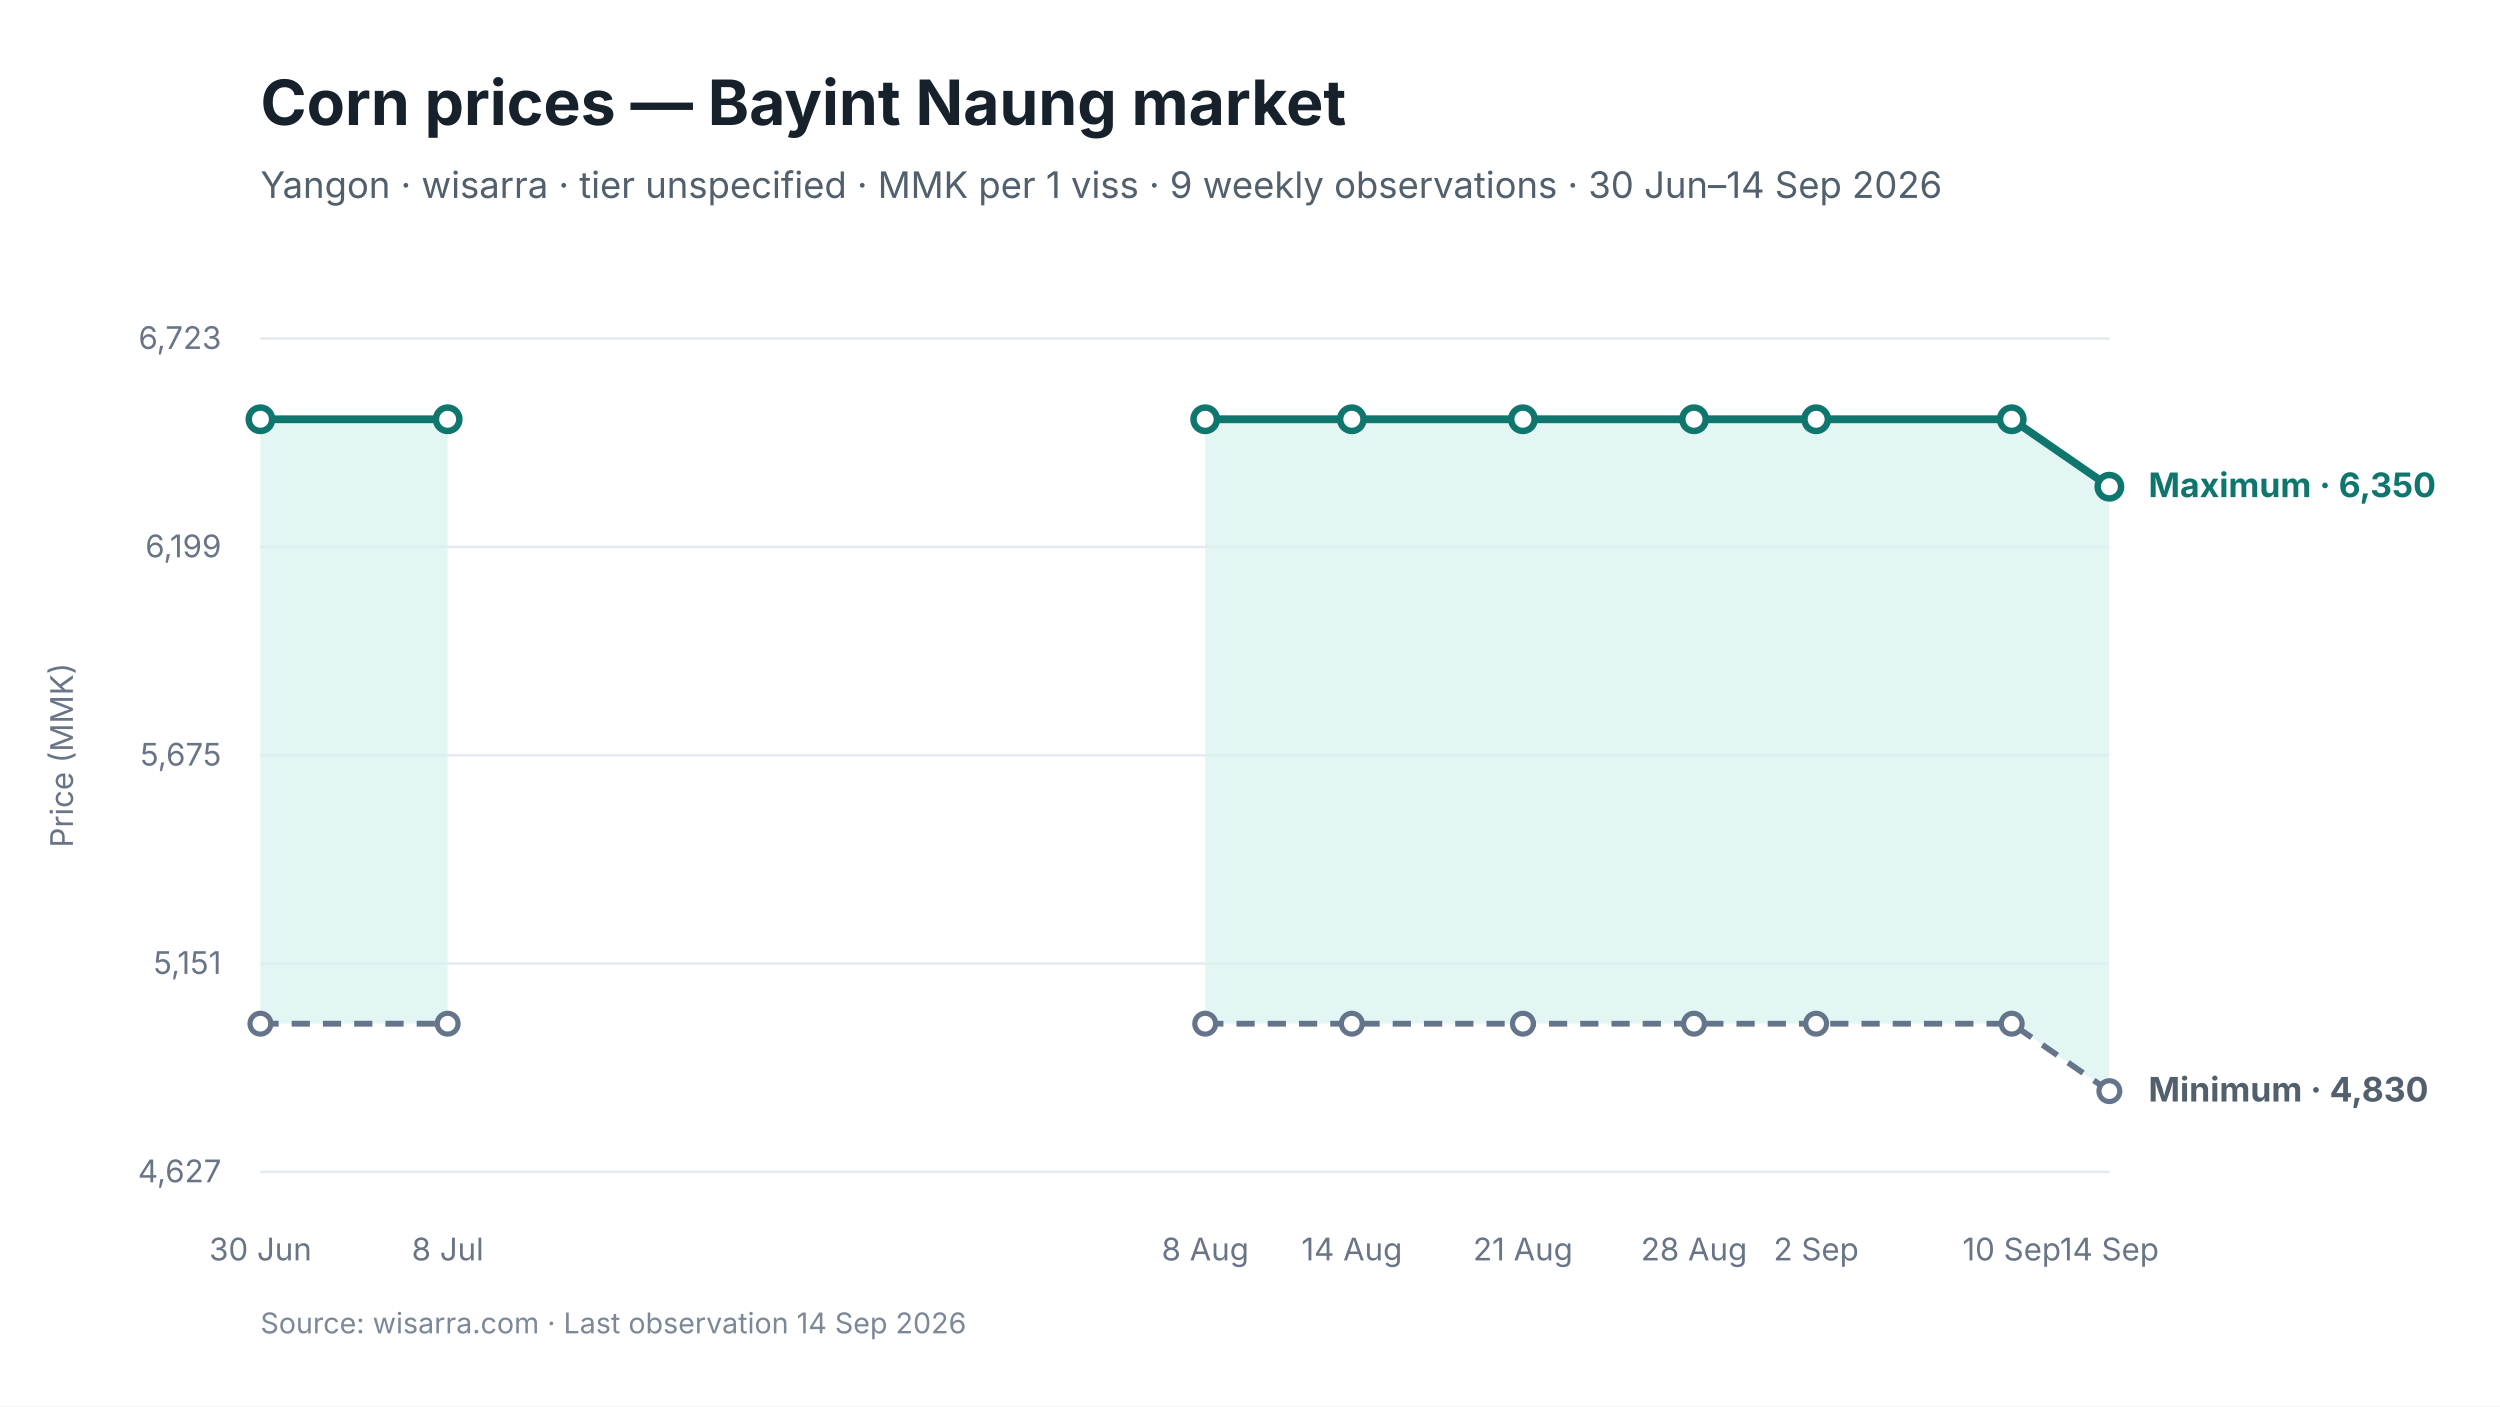
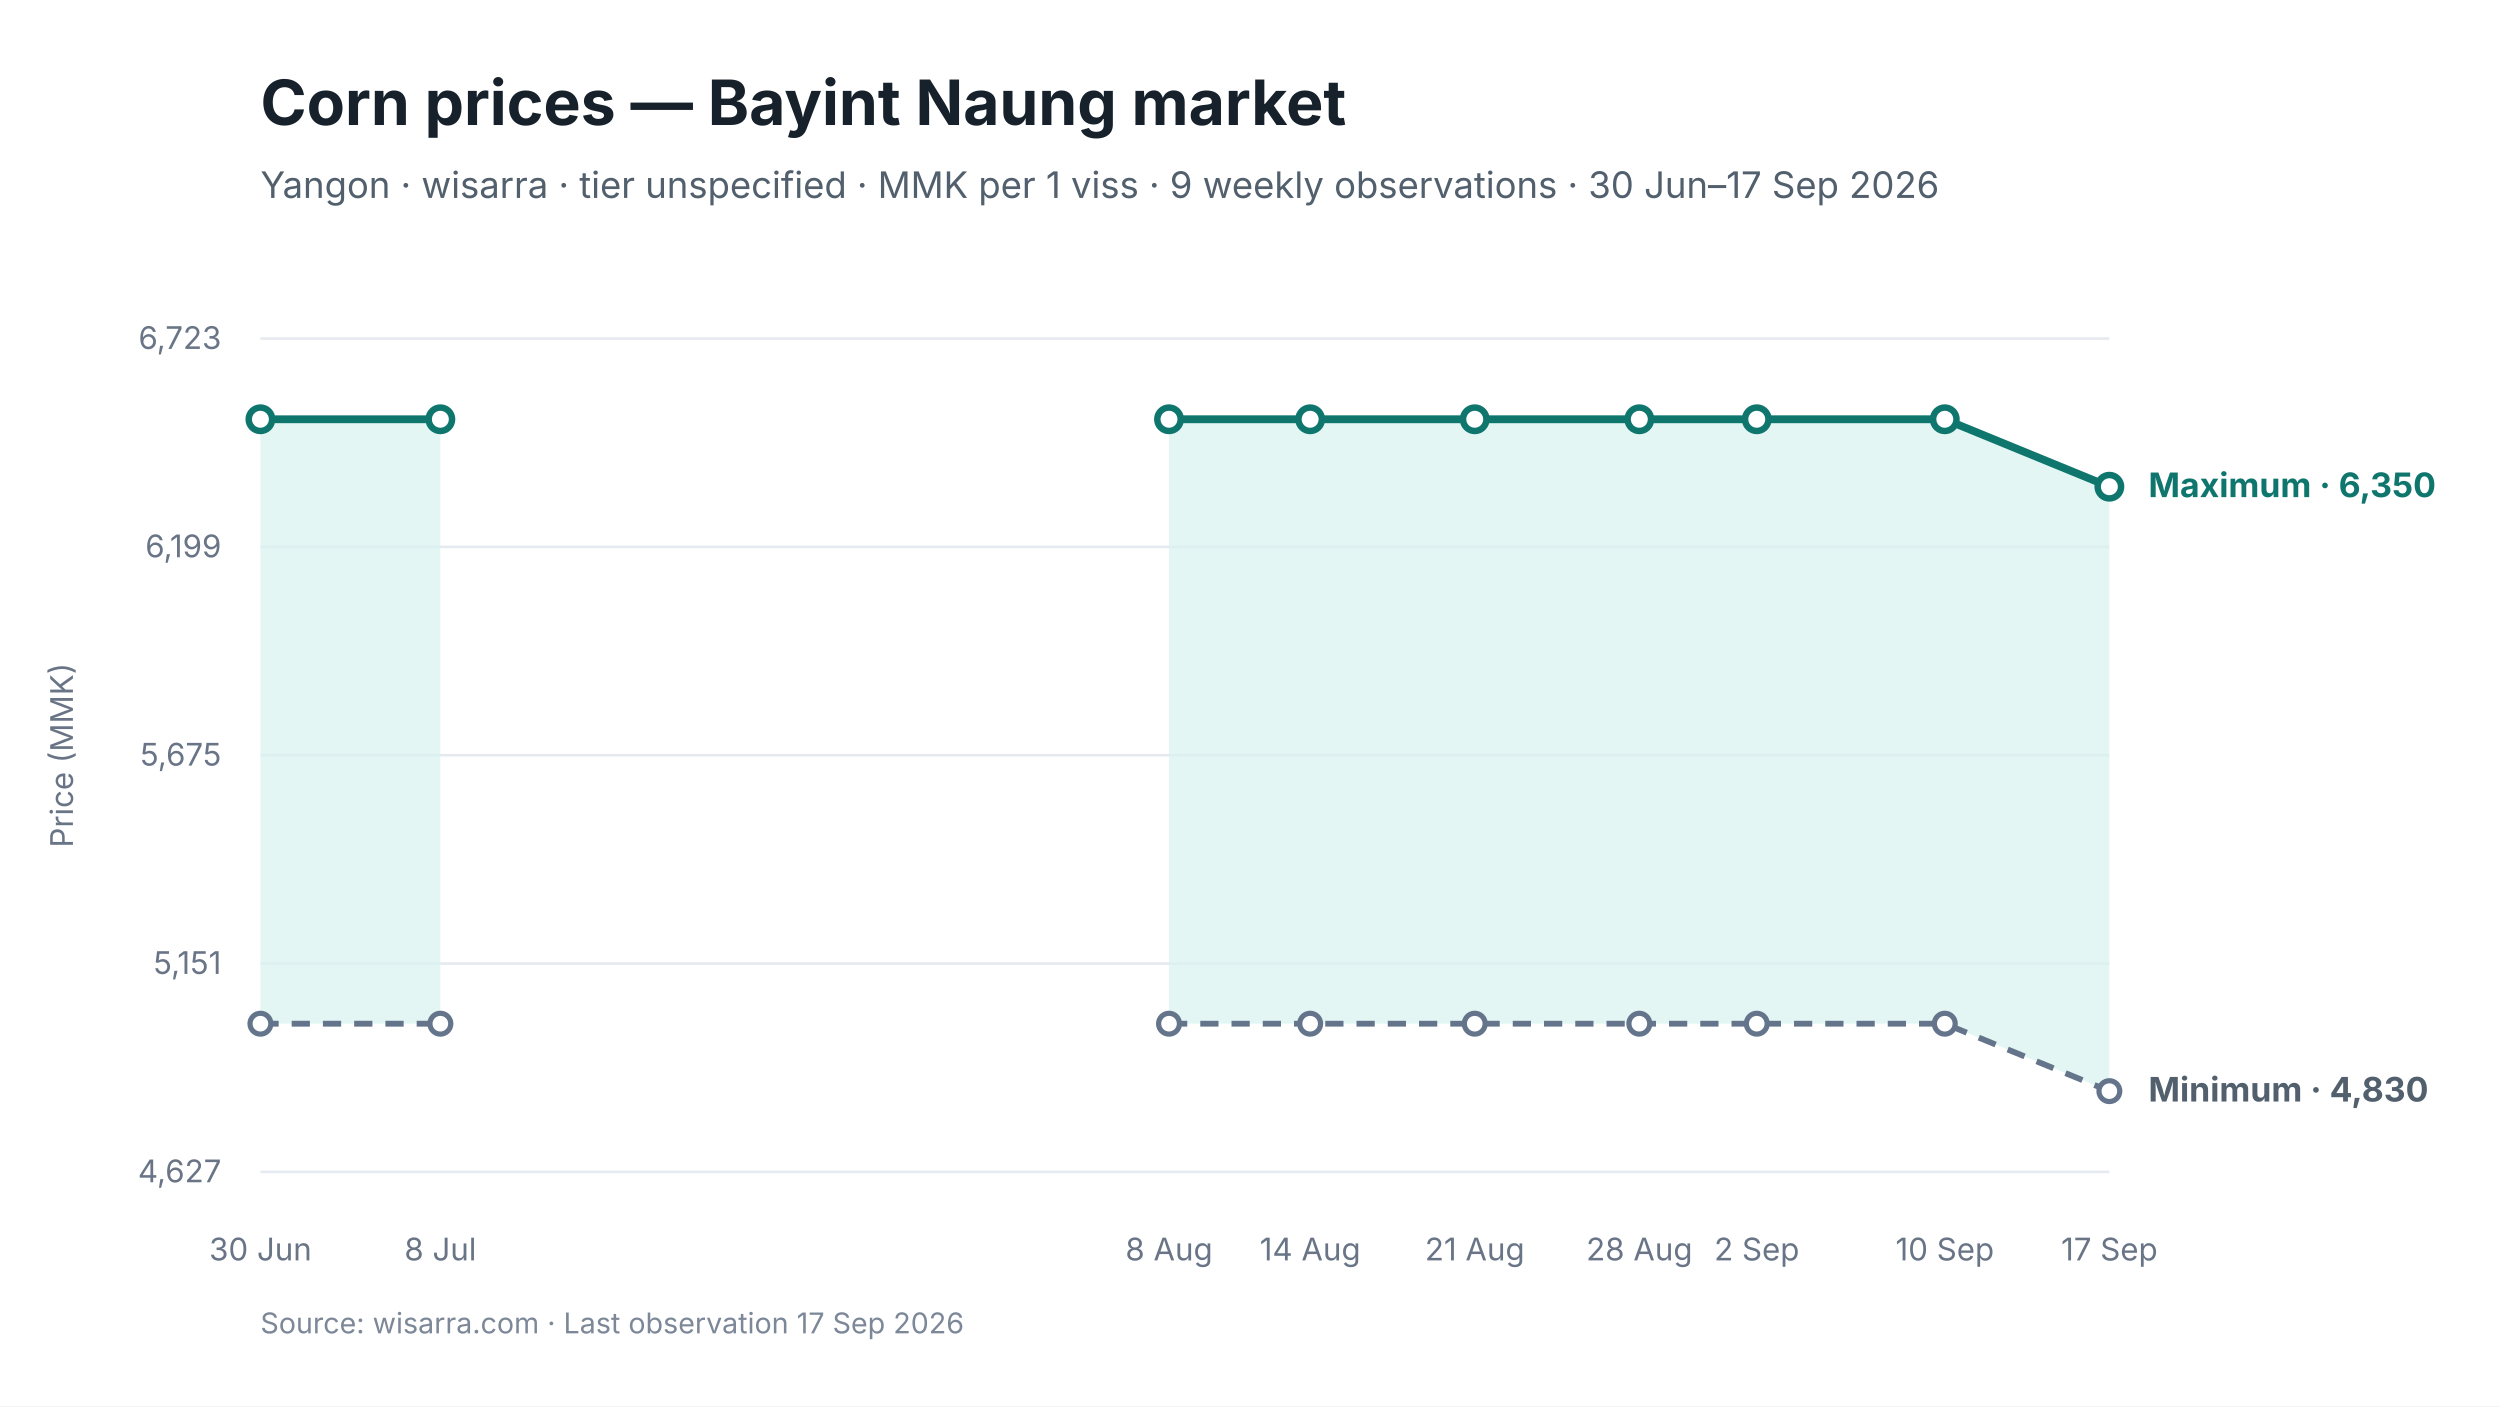
<svg xmlns="http://www.w3.org/2000/svg" viewBox="0 0 960 540" width="960" height="540" role="img" aria-labelledby="chart-title chart-desc">
  <style>
text { font-family: Inter, -apple-system, BlinkMacSystemFont, "Segoe UI", sans-serif; fill: #17212B; }
.chart-title { font-size: 24px; font-weight: 650; }
.subtitle { font-size: 14px; fill: #52606D; }
.axis { font-size: 12px; fill: #697586; }
.grid { stroke: #E5EAF0; stroke-width: 1; }
.range { fill: #D9F3F0; fill-opacity: 0.72; }
.maximum { stroke: #0F766E; stroke-width: 3; fill: none; }
.minimum { stroke: #64748B; stroke-width: 2.25; stroke-dasharray: 7 5; fill: none; }
.modal { stroke: #2563EB; stroke-width: 3; fill: none; }
.point-max { fill: #FFFFFF; stroke: #0F766E; stroke-width: 2.5; }
.point-min { fill: #FFFFFF; stroke: #64748B; stroke-width: 2; }
.point-modal { fill: #FFFFFF; stroke: #2563EB; stroke-width: 2.5; }
.direct-label { font-size: 13px; font-weight: 650; }
.maximum-label { fill: #0F766E; }
.minimum-label { fill: #52606D; }
.combined-label { fill: #334155; }
.modal-label { fill: #1D4ED8; }
.source { font-size: 11px; fill: #7C8798; }
</style>
  <rect width="960" height="540" fill="#FFFFFF" />
  <text id="chart-title" x="100" y="48" class="chart-title">Corn prices — Bayint Naung market</text>
-   <text x="100" y="76" class="subtitle">Yangon · wisarra · tier unspecified · MMK per 1 viss · 9 weekly observations · 30 Jun–14 Sep 2026</text>
+   <text x="100" y="76" class="subtitle">Yangon · wisarra · tier unspecified · MMK per 1 viss · 9 weekly observations · 30 Jun–17 Sep 2026</text>
  <line x1="100" y1="130.0" x2="810" y2="130.0" class="grid" />
  <text x="85" y="134.0" text-anchor="end" class="axis">6,723</text>
  <line x1="100" y1="210.0" x2="810" y2="210.0" class="grid" />
  <text x="85" y="214.0" text-anchor="end" class="axis">6,199</text>
  <line x1="100" y1="290.0" x2="810" y2="290.0" class="grid" />
  <text x="85" y="294.0" text-anchor="end" class="axis">5,675</text>
  <line x1="100" y1="370.0" x2="810" y2="370.0" class="grid" />
  <text x="85" y="374.0" text-anchor="end" class="axis">5,151</text>
  <line x1="100" y1="450.0" x2="810" y2="450.0" class="grid" />
  <text x="85" y="454.0" text-anchor="end" class="axis">4,627</text>
-   <polygon points="100.0,393.1 171.9,393.1 171.9,161.0 100.0,161.0" class="range" />
-   <polygon points="462.8,393.1 519.1,393.1 584.8,393.1 650.5,393.1 697.4,393.1 772.5,393.1 810.0,419.0 810.0,186.9 772.5,161.0 697.4,161.0 650.5,161.0 584.8,161.0 519.1,161.0 462.8,161.0" class="range" />
-   <path d="M 100.0 393.1 L 171.9 393.1" class="minimum" />
-   <path d="M 462.8 393.1 L 519.1 393.1 L 584.8 393.1 L 650.5 393.1 L 697.4 393.1 L 772.5 393.1 L 810.0 419.0" class="minimum" />
-   <path d="M 100.0 161.0 L 171.9 161.0" class="maximum" />
-   <path d="M 462.8 161.0 L 519.1 161.0 L 584.8 161.0 L 650.5 161.0 L 697.4 161.0 L 772.5 161.0 L 810.0 186.9" class="maximum" />
+   <polygon points="100.0,393.1 169.1,393.1 169.1,161.0 100.0,161.0" class="range" />
+   <polygon points="448.9,393.1 503.1,393.1 566.3,393.1 629.5,393.1 674.6,393.1 746.8,393.1 810.0,419.0 810.0,186.9 746.8,161.0 674.6,161.0 629.5,161.0 566.3,161.0 503.1,161.0 448.9,161.0" class="range" />
+   <path d="M 100.0 393.1 L 169.1 393.1" class="minimum" />
+   <path d="M 448.9 393.1 L 503.1 393.1 L 566.3 393.1 L 629.5 393.1 L 674.6 393.1 L 746.8 393.1 L 810.0 419.0" class="minimum" />
+   <path d="M 100.0 161.0 L 169.1 161.0" class="maximum" />
+   <path d="M 448.9 161.0 L 503.1 161.0 L 566.3 161.0 L 629.5 161.0 L 674.6 161.0 L 746.8 161.0 L 810.0 186.9" class="maximum" />
  <circle cx="100.0" cy="393.1" r="4" class="point-min" />
-   <circle cx="171.9" cy="393.1" r="4" class="point-min" />
-   <circle cx="462.8" cy="393.1" r="4" class="point-min" />
-   <circle cx="519.1" cy="393.1" r="4" class="point-min" />
-   <circle cx="584.8" cy="393.1" r="4" class="point-min" />
-   <circle cx="650.5" cy="393.1" r="4" class="point-min" />
-   <circle cx="697.4" cy="393.1" r="4" class="point-min" />
-   <circle cx="772.5" cy="393.1" r="4" class="point-min" />
+   <circle cx="169.1" cy="393.1" r="4" class="point-min" />
+   <circle cx="448.9" cy="393.1" r="4" class="point-min" />
+   <circle cx="503.1" cy="393.1" r="4" class="point-min" />
+   <circle cx="566.3" cy="393.1" r="4" class="point-min" />
+   <circle cx="629.5" cy="393.1" r="4" class="point-min" />
+   <circle cx="674.6" cy="393.1" r="4" class="point-min" />
+   <circle cx="746.8" cy="393.1" r="4" class="point-min" />
  <circle cx="810.0" cy="419.0" r="4" class="point-min" />
  <circle cx="100.0" cy="161.0" r="4.5" class="point-max" />
-   <circle cx="171.9" cy="161.0" r="4.5" class="point-max" />
-   <circle cx="462.8" cy="161.0" r="4.5" class="point-max" />
-   <circle cx="519.1" cy="161.0" r="4.5" class="point-max" />
-   <circle cx="584.8" cy="161.0" r="4.5" class="point-max" />
-   <circle cx="650.5" cy="161.0" r="4.5" class="point-max" />
-   <circle cx="697.4" cy="161.0" r="4.5" class="point-max" />
-   <circle cx="772.5" cy="161.0" r="4.5" class="point-max" />
+   <circle cx="169.1" cy="161.0" r="4.5" class="point-max" />
+   <circle cx="448.9" cy="161.0" r="4.5" class="point-max" />
+   <circle cx="503.1" cy="161.0" r="4.5" class="point-max" />
+   <circle cx="566.3" cy="161.0" r="4.5" class="point-max" />
+   <circle cx="629.5" cy="161.0" r="4.5" class="point-max" />
+   <circle cx="674.6" cy="161.0" r="4.5" class="point-max" />
+   <circle cx="746.8" cy="161.0" r="4.5" class="point-max" />
  <circle cx="810.0" cy="186.9" r="4.5" class="point-max" />
  <text x="100.0" y="484" text-anchor="middle" class="axis">30 Jun</text>
-   <text x="171.9" y="484" text-anchor="middle" class="axis">8 Jul</text>
-   <text x="462.8" y="484" text-anchor="middle" class="axis">8 Aug</text>
-   <text x="519.1" y="484" text-anchor="middle" class="axis">14 Aug</text>
-   <text x="584.8" y="484" text-anchor="middle" class="axis">21 Aug</text>
-   <text x="650.5" y="484" text-anchor="middle" class="axis">28 Aug</text>
-   <text x="697.4" y="484" text-anchor="middle" class="axis">2 Sep</text>
-   <text x="772.5" y="484" text-anchor="middle" class="axis">10 Sep</text>
-   <text x="810.0" y="484" text-anchor="middle" class="axis">14 Sep</text>
+   <text x="169.1" y="484" text-anchor="middle" class="axis">8 Jul</text>
+   <text x="448.9" y="484" text-anchor="middle" class="axis">8 Aug</text>
+   <text x="503.1" y="484" text-anchor="middle" class="axis">14 Aug</text>
+   <text x="566.3" y="484" text-anchor="middle" class="axis">21 Aug</text>
+   <text x="629.5" y="484" text-anchor="middle" class="axis">28 Aug</text>
+   <text x="674.6" y="484" text-anchor="middle" class="axis">2 Sep</text>
+   <text x="746.8" y="484" text-anchor="middle" class="axis">10 Sep</text>
+   <text x="810.0" y="484" text-anchor="middle" class="axis">17 Sep</text>
  <text x="825.0" y="190.9" class="direct-label maximum-label">Maximum · 6,350</text>
  <text x="825.0" y="423.0" class="direct-label minimum-label">Minimum · 4,830</text>
  <text x="28" y="290.0" text-anchor="middle" class="axis" transform="rotate(-90 28 290.0)">Price (MMK)</text>
-   <text x="100" y="512" class="source">Source: wisarra.com · Last observation 14 Sep 2026</text>
+   <text x="100" y="512" class="source">Source: wisarra.com · Last observation 17 Sep 2026</text>
</svg>
